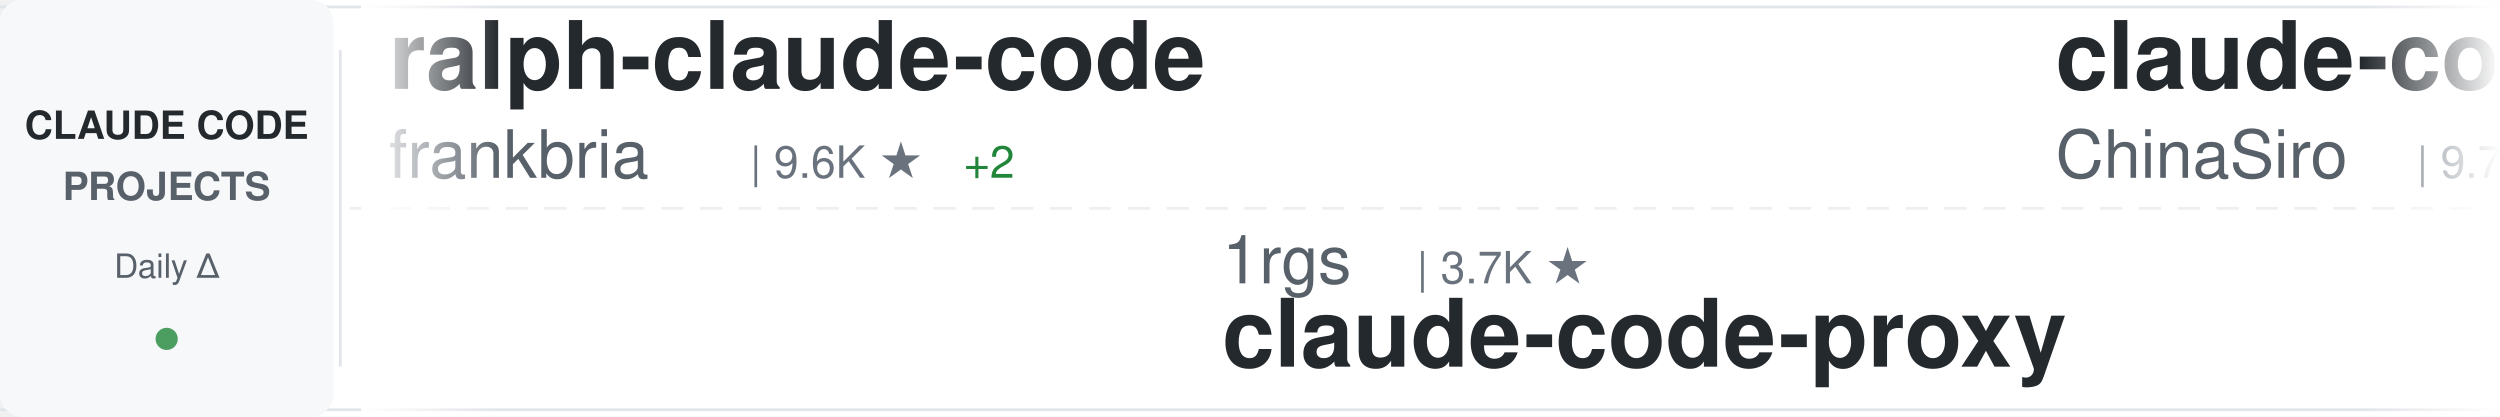
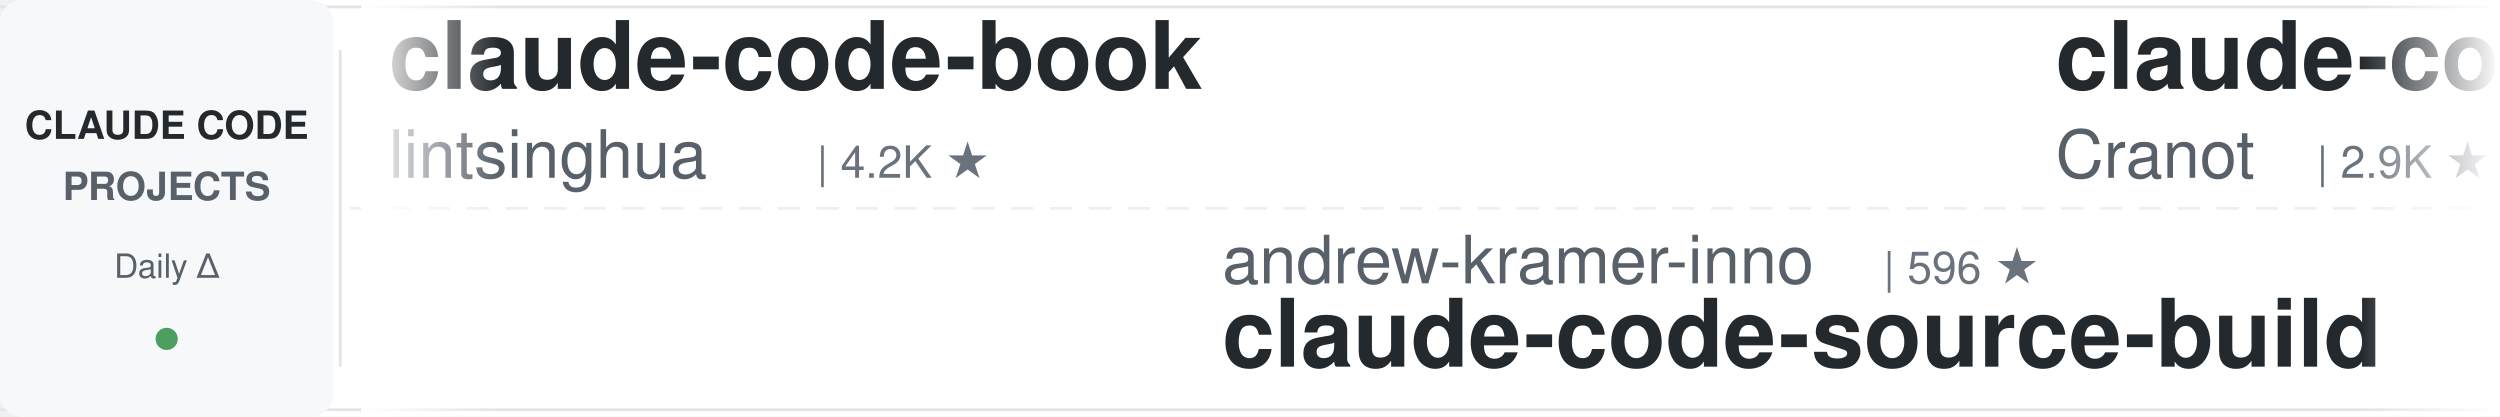
<svg xmlns="http://www.w3.org/2000/svg" width="900" height="150">
  <defs>
    <linearGradient id="awesomeLeftFade" x1="0%" y1="0%" x2="100%" y2="0%">
      <stop offset="0%" style="stop-color:#ffffff;stop-opacity:1" />
      <stop offset="100%" style="stop-color:#ffffff;stop-opacity:0" />
    </linearGradient>
    <linearGradient id="awesomeRightFade" x1="0%" y1="0%" x2="100%" y2="0%">
      <stop offset="0%" style="stop-color:#ffffff;stop-opacity:0" />
      <stop offset="100%" style="stop-color:#ffffff;stop-opacity:1" />
    </linearGradient>
  </defs>
  <rect width="900" height="150" fill="#ffffff" rx="8" />
  <rect x="0" y="2" width="900" height="1" fill="#e1e4e8" />
  <rect x="0" y="147" width="900" height="1" fill="#e1e4e8" />
  <line x1="0" y1="75" x2="900" y2="75" stroke="#e1e4e8" stroke-width="1" stroke-dasharray="8 6" opacity="0.6" />
  <rect x="0" y="0" width="120" height="150" fill="#f6f8fa" rx="8" />
  <text x="60" y="50" font-family="-apple-system, BlinkMacSystemFont, 'Segoe UI', Helvetica, Arial, sans-serif" font-size="14" font-weight="600" fill="#24292e" text-anchor="middle">CLAUDE CODE</text>
  <text x="60" y="72" font-family="-apple-system, BlinkMacSystemFont, 'Segoe UI', Helvetica, Arial, sans-serif" font-size="14" font-weight="600" fill="#586069" text-anchor="middle">PROJECTS</text>
  <text x="60" y="100" font-family="-apple-system, BlinkMacSystemFont, 'Segoe UI', Helvetica, Arial, sans-serif" font-size="12" font-weight="500" fill="#586069" text-anchor="middle">Daily Δ</text>
  <circle cx="60" cy="122" r="4" fill="#22863a" opacity="0.8" />
  <rect x="122" y="18" width="1" height="114" fill="#e1e4e8" />
  <clipPath id="awesomeTickerClip">
    <rect x="130" y="0" width="770" height="150" />
  </clipPath>
  <g clip-path="url(#awesomeTickerClip)">
    <g id="awesomeTickerItems">
      <animateTransform attributeName="transform" attributeType="XML" type="translate" from="0 0" to="-3000 0" dur="54s" repeatCount="indefinite" />
      <g transform="translate(0, 0)">
-         <text x="140" y="32" font-family="-apple-system, BlinkMacSystemFont, 'Segoe UI', Helvetica, Arial, sans-serif" font-size="34" font-weight="600" fill="#24292e">ralph-claude-code</text>
-         <text x="140" y="64" font-family="-apple-system, BlinkMacSystemFont, 'Segoe UI', Helvetica, Arial, sans-serif" font-size="24" font-weight="400" fill="#586069">frankbria</text>
-         <text x="270" y="64" font-family="-apple-system, BlinkMacSystemFont, 'Segoe UI', Helvetica, Arial, sans-serif" font-size="16" font-weight="500" fill="#6a737d">| 9.6K ★</text>
-         <text x="347" y="64" font-family="-apple-system, BlinkMacSystemFont, 'Segoe UI', Helvetica, Arial, sans-serif" font-size="16" font-weight="500" fill="#22863a"> +2</text>
+         <text x="140" y="32" font-family="-apple-system, BlinkMacSystemFont, 'Segoe UI', Helvetica, Arial, sans-serif" font-size="34" font-weight="600" fill="#24292e">claude-code-book</text>
+         <text x="140" y="64" font-family="-apple-system, BlinkMacSystemFont, 'Segoe UI', Helvetica, Arial, sans-serif" font-size="24" font-weight="400" fill="#586069">lintsinghua</text>
+         <text x="294" y="64" font-family="-apple-system, BlinkMacSystemFont, 'Segoe UI', Helvetica, Arial, sans-serif" font-size="16" font-weight="500" fill="#6a737d">| 4.2K ★</text>
      </g>
      <g transform="translate(300, 0)">
-         <text x="140" y="102" font-family="-apple-system, BlinkMacSystemFont, 'Segoe UI', Helvetica, Arial, sans-serif" font-size="24" font-weight="400" fill="#586069">1rgs</text>
-         <text x="210" y="102" font-family="-apple-system, BlinkMacSystemFont, 'Segoe UI', Helvetica, Arial, sans-serif" font-size="16" font-weight="500" fill="#6a737d">| 3.7K ★</text>
-         <text x="140" y="132" font-family="-apple-system, BlinkMacSystemFont, 'Segoe UI', Helvetica, Arial, sans-serif" font-size="34" font-weight="600" fill="#24292e">claude-code-proxy</text>
+         <text x="140" y="102" font-family="-apple-system, BlinkMacSystemFont, 'Segoe UI', Helvetica, Arial, sans-serif" font-size="24" font-weight="400" fill="#586069">andrew-kramer-inno</text>
+         <text x="378" y="102" font-family="-apple-system, BlinkMacSystemFont, 'Segoe UI', Helvetica, Arial, sans-serif" font-size="16" font-weight="500" fill="#6a737d">| 596 ★</text>
+         <text x="140" y="132" font-family="-apple-system, BlinkMacSystemFont, 'Segoe UI', Helvetica, Arial, sans-serif" font-size="34" font-weight="600" fill="#24292e">claude-code-source-build</text>
      </g>
      <g transform="translate(600, 0)">
-         <text x="140" y="32" font-family="-apple-system, BlinkMacSystemFont, 'Segoe UI', Helvetica, Arial, sans-serif" font-size="34" font-weight="600" fill="#24292e">claude-code-sourcemap</text>
-         <text x="140" y="64" font-family="-apple-system, BlinkMacSystemFont, 'Segoe UI', Helvetica, Arial, sans-serif" font-size="24" font-weight="400" fill="#586069">ChinaSiro</text>
-         <text x="270" y="64" font-family="-apple-system, BlinkMacSystemFont, 'Segoe UI', Helvetica, Arial, sans-serif" font-size="16" font-weight="500" fill="#6a737d">| 9.7K ★</text>
-         <text x="347" y="64" font-family="-apple-system, BlinkMacSystemFont, 'Segoe UI', Helvetica, Arial, sans-serif" font-size="16" font-weight="500" fill="#22863a"> +1</text>
+         <text x="140" y="32" font-family="-apple-system, BlinkMacSystemFont, 'Segoe UI', Helvetica, Arial, sans-serif" font-size="34" font-weight="600" fill="#24292e">claude-code-guide</text>
+         <text x="140" y="64" font-family="-apple-system, BlinkMacSystemFont, 'Segoe UI', Helvetica, Arial, sans-serif" font-size="24" font-weight="400" fill="#586069">Cranot</text>
+         <text x="234" y="64" font-family="-apple-system, BlinkMacSystemFont, 'Segoe UI', Helvetica, Arial, sans-serif" font-size="16" font-weight="500" fill="#6a737d">| 2.9K ★</text>
      </g>
      <g transform="translate(900, 0)">
-         <text x="140" y="102" font-family="-apple-system, BlinkMacSystemFont, 'Segoe UI', Helvetica, Arial, sans-serif" font-size="24" font-weight="400" fill="#586069">lorryjovens-hub</text>
-         <text x="342" y="102" font-family="-apple-system, BlinkMacSystemFont, 'Segoe UI', Helvetica, Arial, sans-serif" font-size="16" font-weight="500" fill="#6a737d">| 1.7K ★</text>
-         <text x="419" y="102" font-family="-apple-system, BlinkMacSystemFont, 'Segoe UI', Helvetica, Arial, sans-serif" font-size="16" font-weight="500" fill="#22863a"> +1</text>
-         <text x="140" y="132" font-family="-apple-system, BlinkMacSystemFont, 'Segoe UI', Helvetica, Arial, sans-serif" font-size="34" font-weight="600" fill="#24292e">claude-code-rust</text>
+         <text x="140" y="102" font-family="-apple-system, BlinkMacSystemFont, 'Segoe UI', Helvetica, Arial, sans-serif" font-size="24" font-weight="400" fill="#586069">zebbern</text>
+         <text x="246" y="102" font-family="-apple-system, BlinkMacSystemFont, 'Segoe UI', Helvetica, Arial, sans-serif" font-size="16" font-weight="500" fill="#6a737d">| 4.6K ★</text>
+         <text x="140" y="132" font-family="-apple-system, BlinkMacSystemFont, 'Segoe UI', Helvetica, Arial, sans-serif" font-size="34" font-weight="600" fill="#24292e">claude-code-guide</text>
      </g>
      <g transform="translate(1200, 0)">
-         <text x="140" y="32" font-family="-apple-system, BlinkMacSystemFont, 'Segoe UI', Helvetica, Arial, sans-serif" font-size="34" font-weight="600" fill="#24292e">my-claude-code-setup</text>
-         <text x="140" y="64" font-family="-apple-system, BlinkMacSystemFont, 'Segoe UI', Helvetica, Arial, sans-serif" font-size="24" font-weight="400" fill="#586069">centminmod</text>
-         <text x="282" y="64" font-family="-apple-system, BlinkMacSystemFont, 'Segoe UI', Helvetica, Arial, sans-serif" font-size="16" font-weight="500" fill="#6a737d">| 2.6K ★</text>
+         <text x="140" y="32" font-family="-apple-system, BlinkMacSystemFont, 'Segoe UI', Helvetica, Arial, sans-serif" font-size="34" font-weight="600" fill="#24292e">claude-code-rust</text>
+         <text x="140" y="64" font-family="-apple-system, BlinkMacSystemFont, 'Segoe UI', Helvetica, Arial, sans-serif" font-size="24" font-weight="400" fill="#586069">lorryjovens-hub</text>
+         <text x="342" y="64" font-family="-apple-system, BlinkMacSystemFont, 'Segoe UI', Helvetica, Arial, sans-serif" font-size="16" font-weight="500" fill="#6a737d">| 1.7K ★</text>
      </g>
      <g transform="translate(1500, 0)">
-         <text x="140" y="102" font-family="-apple-system, BlinkMacSystemFont, 'Segoe UI', Helvetica, Arial, sans-serif" font-size="24" font-weight="400" fill="#586069">alejandrobalderas</text>
-         <text x="366" y="102" font-family="-apple-system, BlinkMacSystemFont, 'Segoe UI', Helvetica, Arial, sans-serif" font-size="16" font-weight="500" fill="#6a737d">| 2.8K ★</text>
-         <text x="140" y="132" font-family="-apple-system, BlinkMacSystemFont, 'Segoe UI', Helvetica, Arial, sans-serif" font-size="34" font-weight="600" fill="#24292e">claude-code-from-source</text>
+         <text x="140" y="102" font-family="-apple-system, BlinkMacSystemFont, 'Segoe UI', Helvetica, Arial, sans-serif" font-size="24" font-weight="400" fill="#586069">nicedreamzapp</text>
+         <text x="318" y="102" font-family="-apple-system, BlinkMacSystemFont, 'Segoe UI', Helvetica, Arial, sans-serif" font-size="16" font-weight="500" fill="#6a737d">| 3.3K ★</text>
+         <text x="140" y="132" font-family="-apple-system, BlinkMacSystemFont, 'Segoe UI', Helvetica, Arial, sans-serif" font-size="34" font-weight="600" fill="#24292e">claude-code-local</text>
      </g>
      <g transform="translate(1800, 0)">
-         <text x="140" y="32" font-family="-apple-system, BlinkMacSystemFont, 'Segoe UI', Helvetica, Arial, sans-serif" font-size="34" font-weight="600" fill="#24292e">claude-code-infrastructu...</text>
-         <text x="140" y="64" font-family="-apple-system, BlinkMacSystemFont, 'Segoe UI', Helvetica, Arial, sans-serif" font-size="24" font-weight="400" fill="#586069">diet103</text>
-         <text x="246" y="64" font-family="-apple-system, BlinkMacSystemFont, 'Segoe UI', Helvetica, Arial, sans-serif" font-size="16" font-weight="500" fill="#6a737d">| 10.0K ★</text>
+         <text x="140" y="32" font-family="-apple-system, BlinkMacSystemFont, 'Segoe UI', Helvetica, Arial, sans-serif" font-size="34" font-weight="600" fill="#24292e">Open-ClaudeCode</text>
+         <text x="140" y="64" font-family="-apple-system, BlinkMacSystemFont, 'Segoe UI', Helvetica, Arial, sans-serif" font-size="24" font-weight="400" fill="#586069">LING71671</text>
+         <text x="270" y="64" font-family="-apple-system, BlinkMacSystemFont, 'Segoe UI', Helvetica, Arial, sans-serif" font-size="16" font-weight="500" fill="#6a737d">| 947 ★</text>
      </g>
      <g transform="translate(2100, 0)">
-         <text x="140" y="102" font-family="-apple-system, BlinkMacSystemFont, 'Segoe UI', Helvetica, Arial, sans-serif" font-size="24" font-weight="400" fill="#586069">Windy3f3f3f3f</text>
-         <text x="318" y="102" font-family="-apple-system, BlinkMacSystemFont, 'Segoe UI', Helvetica, Arial, sans-serif" font-size="16" font-weight="500" fill="#6a737d">| 2.6K ★</text>
-         <text x="395" y="102" font-family="-apple-system, BlinkMacSystemFont, 'Segoe UI', Helvetica, Arial, sans-serif" font-size="16" font-weight="500" fill="#22863a"> +2</text>
-         <text x="140" y="132" font-family="-apple-system, BlinkMacSystemFont, 'Segoe UI', Helvetica, Arial, sans-serif" font-size="34" font-weight="600" fill="#24292e">claude-code-from-scratch</text>
+         <text x="140" y="102" font-family="-apple-system, BlinkMacSystemFont, 'Segoe UI', Helvetica, Arial, sans-serif" font-size="24" font-weight="400" fill="#586069">777genius</text>
+         <text x="270" y="102" font-family="-apple-system, BlinkMacSystemFont, 'Segoe UI', Helvetica, Arial, sans-serif" font-size="16" font-weight="500" fill="#6a737d">| 930 ★</text>
+         <text x="140" y="132" font-family="-apple-system, BlinkMacSystemFont, 'Segoe UI', Helvetica, Arial, sans-serif" font-size="34" font-weight="600" fill="#24292e">claude-code-source-code</text>
      </g>
      <g transform="translate(2400, 0)">
-         <text x="140" y="32" font-family="-apple-system, BlinkMacSystemFont, 'Segoe UI', Helvetica, Arial, sans-serif" font-size="34" font-weight="600" fill="#24292e">claude-code-tudou</text>
-         <text x="140" y="64" font-family="-apple-system, BlinkMacSystemFont, 'Segoe UI', Helvetica, Arial, sans-serif" font-size="24" font-weight="400" fill="#586069">AICoderTudou</text>
-         <text x="306" y="64" font-family="-apple-system, BlinkMacSystemFont, 'Segoe UI', Helvetica, Arial, sans-serif" font-size="16" font-weight="500" fill="#6a737d">| 495 ★</text>
+         <text x="140" y="32" font-family="-apple-system, BlinkMacSystemFont, 'Segoe UI', Helvetica, Arial, sans-serif" font-size="34" font-weight="600" fill="#24292e">claude-code-from-source</text>
+         <text x="140" y="64" font-family="-apple-system, BlinkMacSystemFont, 'Segoe UI', Helvetica, Arial, sans-serif" font-size="24" font-weight="400" fill="#586069">alejandrobalderas</text>
+         <text x="366" y="64" font-family="-apple-system, BlinkMacSystemFont, 'Segoe UI', Helvetica, Arial, sans-serif" font-size="16" font-weight="500" fill="#6a737d">| 2.8K ★</text>
      </g>
      <g transform="translate(2700, 0)">
-         <text x="140" y="102" font-family="-apple-system, BlinkMacSystemFont, 'Segoe UI', Helvetica, Arial, sans-serif" font-size="24" font-weight="400" fill="#586069">fuergaosi233</text>
-         <text x="306" y="102" font-family="-apple-system, BlinkMacSystemFont, 'Segoe UI', Helvetica, Arial, sans-serif" font-size="16" font-weight="500" fill="#6a737d">| 2.8K ★</text>
-         <text x="140" y="132" font-family="-apple-system, BlinkMacSystemFont, 'Segoe UI', Helvetica, Arial, sans-serif" font-size="34" font-weight="600" fill="#24292e">claude-code-proxy</text>
+         <text x="140" y="102" font-family="-apple-system, BlinkMacSystemFont, 'Segoe UI', Helvetica, Arial, sans-serif" font-size="24" font-weight="400" fill="#586069">oboard</text>
+         <text x="234" y="102" font-family="-apple-system, BlinkMacSystemFont, 'Segoe UI', Helvetica, Arial, sans-serif" font-size="16" font-weight="500" fill="#6a737d">| 3.3K ★</text>
+         <text x="311" y="102" font-family="-apple-system, BlinkMacSystemFont, 'Segoe UI', Helvetica, Arial, sans-serif" font-size="16" font-weight="500" fill="#22863a"> +1</text>
+         <text x="140" y="132" font-family="-apple-system, BlinkMacSystemFont, 'Segoe UI', Helvetica, Arial, sans-serif" font-size="34" font-weight="600" fill="#24292e">claude-code-rev</text>
      </g>
      <g transform="translate(3000, 0)">
-         <text x="140" y="32" font-family="-apple-system, BlinkMacSystemFont, 'Segoe UI', Helvetica, Arial, sans-serif" font-size="34" font-weight="600" fill="#24292e">ralph-claude-code</text>
-         <text x="140" y="64" font-family="-apple-system, BlinkMacSystemFont, 'Segoe UI', Helvetica, Arial, sans-serif" font-size="24" font-weight="400" fill="#586069">frankbria</text>
-         <text x="270" y="64" font-family="-apple-system, BlinkMacSystemFont, 'Segoe UI', Helvetica, Arial, sans-serif" font-size="16" font-weight="500" fill="#6a737d">| 9.6K ★</text>
-         <text x="347" y="64" font-family="-apple-system, BlinkMacSystemFont, 'Segoe UI', Helvetica, Arial, sans-serif" font-size="16" font-weight="500" fill="#22863a"> +2</text>
+         <text x="140" y="32" font-family="-apple-system, BlinkMacSystemFont, 'Segoe UI', Helvetica, Arial, sans-serif" font-size="34" font-weight="600" fill="#24292e">claude-code-book</text>
+         <text x="140" y="64" font-family="-apple-system, BlinkMacSystemFont, 'Segoe UI', Helvetica, Arial, sans-serif" font-size="24" font-weight="400" fill="#586069">lintsinghua</text>
+         <text x="294" y="64" font-family="-apple-system, BlinkMacSystemFont, 'Segoe UI', Helvetica, Arial, sans-serif" font-size="16" font-weight="500" fill="#6a737d">| 4.2K ★</text>
      </g>
      <g transform="translate(3300, 0)">
-         <text x="140" y="102" font-family="-apple-system, BlinkMacSystemFont, 'Segoe UI', Helvetica, Arial, sans-serif" font-size="24" font-weight="400" fill="#586069">1rgs</text>
-         <text x="210" y="102" font-family="-apple-system, BlinkMacSystemFont, 'Segoe UI', Helvetica, Arial, sans-serif" font-size="16" font-weight="500" fill="#6a737d">| 3.7K ★</text>
-         <text x="140" y="132" font-family="-apple-system, BlinkMacSystemFont, 'Segoe UI', Helvetica, Arial, sans-serif" font-size="34" font-weight="600" fill="#24292e">claude-code-proxy</text>
+         <text x="140" y="102" font-family="-apple-system, BlinkMacSystemFont, 'Segoe UI', Helvetica, Arial, sans-serif" font-size="24" font-weight="400" fill="#586069">andrew-kramer-inno</text>
+         <text x="378" y="102" font-family="-apple-system, BlinkMacSystemFont, 'Segoe UI', Helvetica, Arial, sans-serif" font-size="16" font-weight="500" fill="#6a737d">| 596 ★</text>
+         <text x="140" y="132" font-family="-apple-system, BlinkMacSystemFont, 'Segoe UI', Helvetica, Arial, sans-serif" font-size="34" font-weight="600" fill="#24292e">claude-code-source-build</text>
      </g>
      <g transform="translate(3600, 0)">
-         <text x="140" y="32" font-family="-apple-system, BlinkMacSystemFont, 'Segoe UI', Helvetica, Arial, sans-serif" font-size="34" font-weight="600" fill="#24292e">claude-code-sourcemap</text>
-         <text x="140" y="64" font-family="-apple-system, BlinkMacSystemFont, 'Segoe UI', Helvetica, Arial, sans-serif" font-size="24" font-weight="400" fill="#586069">ChinaSiro</text>
-         <text x="270" y="64" font-family="-apple-system, BlinkMacSystemFont, 'Segoe UI', Helvetica, Arial, sans-serif" font-size="16" font-weight="500" fill="#6a737d">| 9.7K ★</text>
-         <text x="347" y="64" font-family="-apple-system, BlinkMacSystemFont, 'Segoe UI', Helvetica, Arial, sans-serif" font-size="16" font-weight="500" fill="#22863a"> +1</text>
+         <text x="140" y="32" font-family="-apple-system, BlinkMacSystemFont, 'Segoe UI', Helvetica, Arial, sans-serif" font-size="34" font-weight="600" fill="#24292e">claude-code-guide</text>
+         <text x="140" y="64" font-family="-apple-system, BlinkMacSystemFont, 'Segoe UI', Helvetica, Arial, sans-serif" font-size="24" font-weight="400" fill="#586069">Cranot</text>
+         <text x="234" y="64" font-family="-apple-system, BlinkMacSystemFont, 'Segoe UI', Helvetica, Arial, sans-serif" font-size="16" font-weight="500" fill="#6a737d">| 2.9K ★</text>
      </g>
      <g transform="translate(3900, 0)">
-         <text x="140" y="102" font-family="-apple-system, BlinkMacSystemFont, 'Segoe UI', Helvetica, Arial, sans-serif" font-size="24" font-weight="400" fill="#586069">lorryjovens-hub</text>
-         <text x="342" y="102" font-family="-apple-system, BlinkMacSystemFont, 'Segoe UI', Helvetica, Arial, sans-serif" font-size="16" font-weight="500" fill="#6a737d">| 1.7K ★</text>
-         <text x="419" y="102" font-family="-apple-system, BlinkMacSystemFont, 'Segoe UI', Helvetica, Arial, sans-serif" font-size="16" font-weight="500" fill="#22863a"> +1</text>
-         <text x="140" y="132" font-family="-apple-system, BlinkMacSystemFont, 'Segoe UI', Helvetica, Arial, sans-serif" font-size="34" font-weight="600" fill="#24292e">claude-code-rust</text>
+         <text x="140" y="102" font-family="-apple-system, BlinkMacSystemFont, 'Segoe UI', Helvetica, Arial, sans-serif" font-size="24" font-weight="400" fill="#586069">zebbern</text>
+         <text x="246" y="102" font-family="-apple-system, BlinkMacSystemFont, 'Segoe UI', Helvetica, Arial, sans-serif" font-size="16" font-weight="500" fill="#6a737d">| 4.6K ★</text>
+         <text x="140" y="132" font-family="-apple-system, BlinkMacSystemFont, 'Segoe UI', Helvetica, Arial, sans-serif" font-size="34" font-weight="600" fill="#24292e">claude-code-guide</text>
      </g>
    </g>
  </g>
  <rect x="130" y="0" width="50" height="150" fill="url(#awesomeLeftFade)" />
  <rect x="850" y="0" width="50" height="150" fill="url(#awesomeRightFade)" />
</svg>
